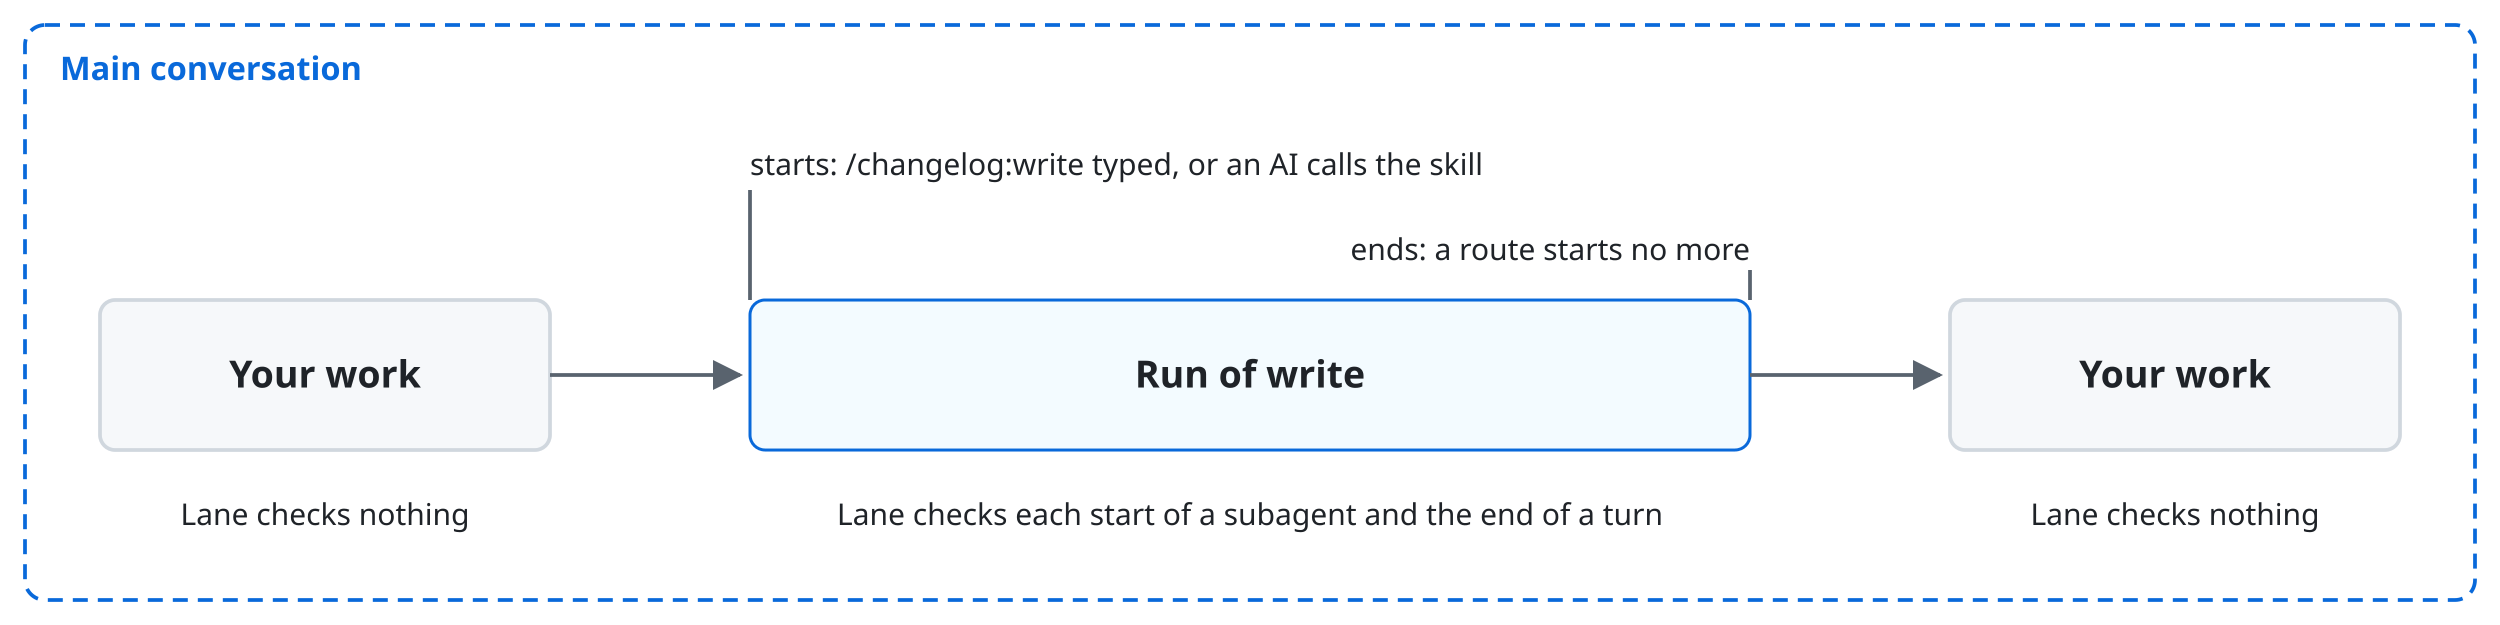
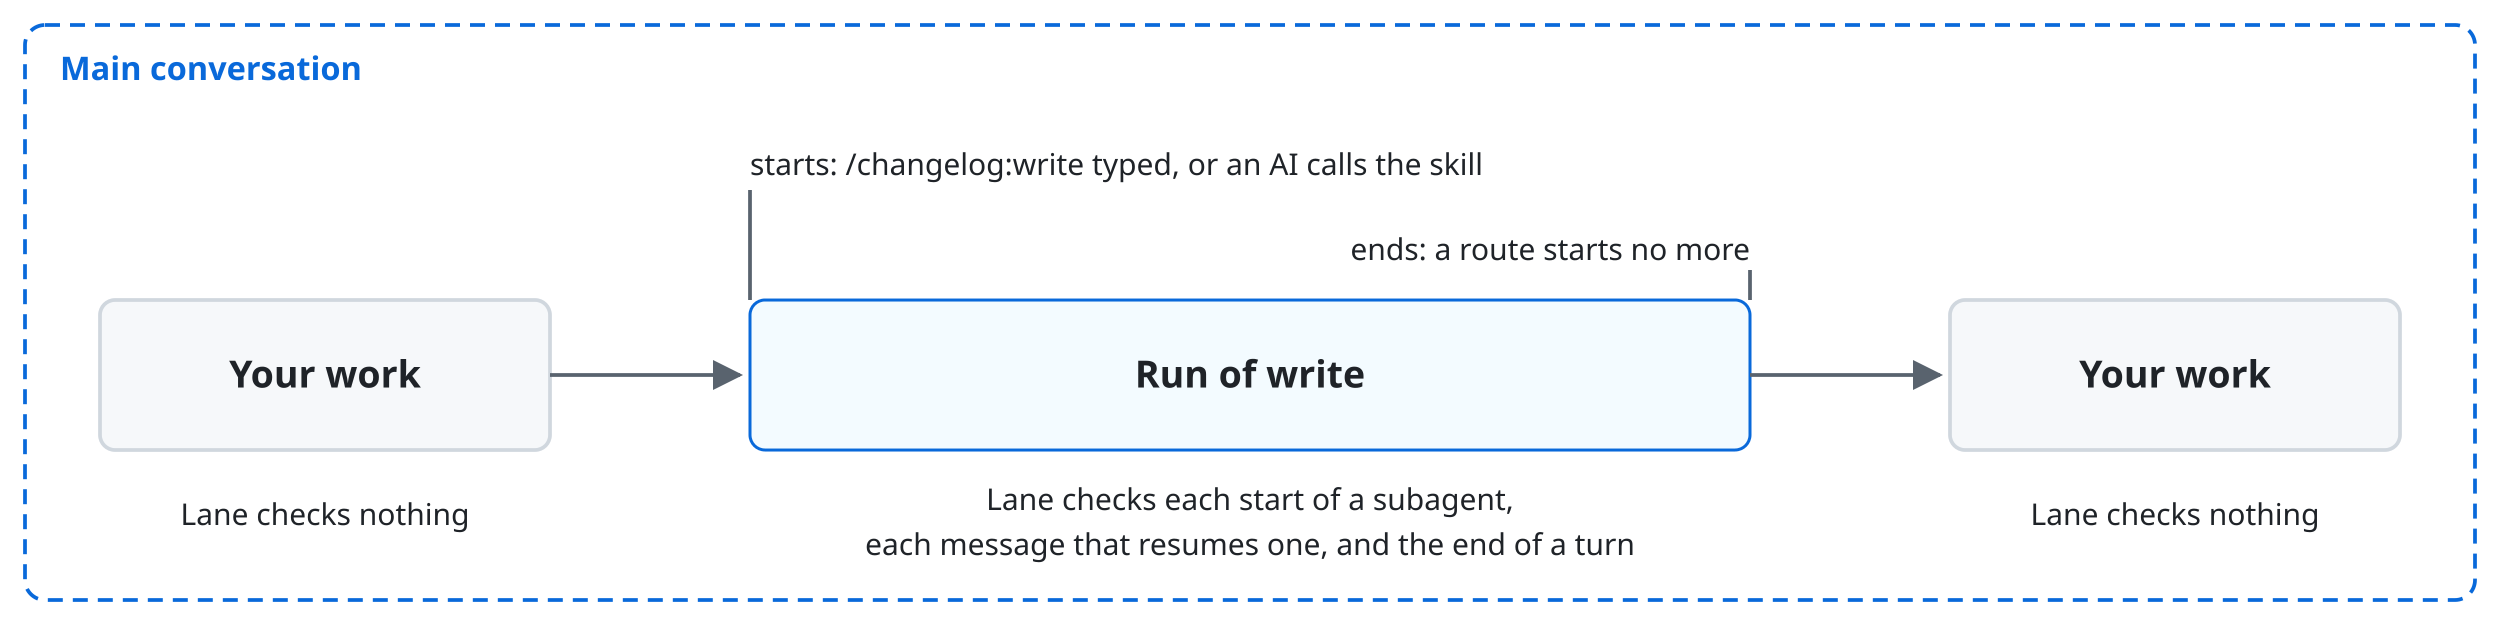
<svg xmlns="http://www.w3.org/2000/svg" viewBox="0 0 1000 250" font-family="-apple-system, BlinkMacSystemFont, 'Segoe UI', 'Noto Sans', Helvetica, Arial, sans-serif">
  <style>
    .bg { fill: #ffffff; }
    .box { fill: #f6f8fa; stroke: #d0d7de; stroke-width: 1.5; }
    .lane { fill: #ddf4ff; stroke: #54aeff; }
    .store { fill: #fff8c5; stroke: #9a6700; stroke-width: 1.5; }
    .ext { fill: #eaeef2; stroke: #d0d7de; stroke-width: 1.5; stroke-dasharray: 5 4; }
    .unit { fill: #ddf4ff; fill-opacity: 0.35; stroke: #0969da; stroke-width: 1.2; }
    .frame { fill: none; stroke: #0969da; stroke-width: 1.5; stroke-dasharray: 6 4; }
    .frame-name { fill: #0969da; font-size: 13px; font-weight: 600; }
    .name { fill: #1f2328; font-size: 15px; font-weight: 600; text-anchor: middle; }
    .kind { fill: #59636e; font-size: 12px; text-anchor: middle; }
    .label { fill: #1f2328; font-size: 13px; }
    .small { font-size: 12px; }
    .data { fill: #8250df; font-size: 12px; font-style: italic; }
    .line { fill: none; stroke: #59636e; stroke-width: 1.5; }
    .dashed { stroke-dasharray: 5 4; }
    .head { fill: #59636e; }
    .hole { fill: #ffffff; stroke: #59636e; stroke-width: 1.5; }
    .halo { stroke: #ffffff; stroke-width: 7; stroke-linejoin: round; paint-order: stroke; }
    .mid { text-anchor: middle; }
    .start { text-anchor: start; }
    @media (prefers-color-scheme: dark) {
      .bg { fill: #0d1117; }
      .box { fill: #161b22; stroke: #3d444d; }
      .lane { fill: #0c2d6b; stroke: #4493f8; }
      .store { fill: #2e2a1a; stroke: #d29922; }
      .ext { fill: #21262d; stroke: #3d444d; }
      .unit { fill: #0c2d6b; stroke: #4493f8; }
      .frame { stroke: #4493f8; }
      .frame-name { fill: #4493f8; }
      .name, .label { fill: #f0f6fc; }
      .kind { fill: #9198a1; }
      .data { fill: #c297ff; }
      .line { stroke: #9198a1; }
      .head { fill: #9198a1; }
      .hole { fill: #0d1117; stroke: #9198a1; }
      .halo { stroke: #0d1117; }
    }
  </style>
  <defs>
    <marker id="a" viewBox="0 0 10 10" refX="9" refY="5" markerWidth="8" markerHeight="8" orient="auto-start-reverse">
      <path class="head" d="M0,0 L10,5 L0,10 z" />
    </marker>
  </defs>
  <rect class="bg" width="1000" height="250" />
  <rect class="frame" x="10" y="10" width="980" height="230" rx="8" />
  <text class="frame-name" x="24" y="32">Main conversation</text>
  <rect class="box" x="40" y="120" width="180" height="60" rx="6" />
  <text class="name" x="130" y="155">Your work</text>
  <rect class="unit" x="300" y="120" width="400" height="60" rx="6" />
  <text class="name" x="500" y="155">Run of write</text>
  <rect class="box" x="780" y="120" width="180" height="60" rx="6" />
  <text class="name" x="870" y="155">Your work</text>
  <path class="line" d="M220,150 L296,150" marker-end="url(#a)" />
  <path class="line" d="M700,150 L776,150" marker-end="url(#a)" />
  <text class="label small start halo" x="300" y="70">starts: /changelog:write typed, or an AI calls the skill</text>
  <text class="label small halo" x="700" y="104" text-anchor="end">ends: a route starts no more</text>
  <path class="line" d="M300,76 L300,120" />
  <path class="line" d="M700,108 L700,120" />
  <text class="label small mid halo" x="130" y="210">Lane checks nothing</text>
  <text class="label small mid halo" x="870" y="210">Lane checks nothing</text>
-   <text class="label small mid halo" x="500" y="210">Lane checks each start of a subagent and the end of a turn</text>
+   <text class="label small mid halo" x="500" y="204">Lane checks each start of a subagent,</text>
+   <text class="label small mid halo" x="500" y="222">each message that resumes one, and the end of a turn</text>
</svg>
